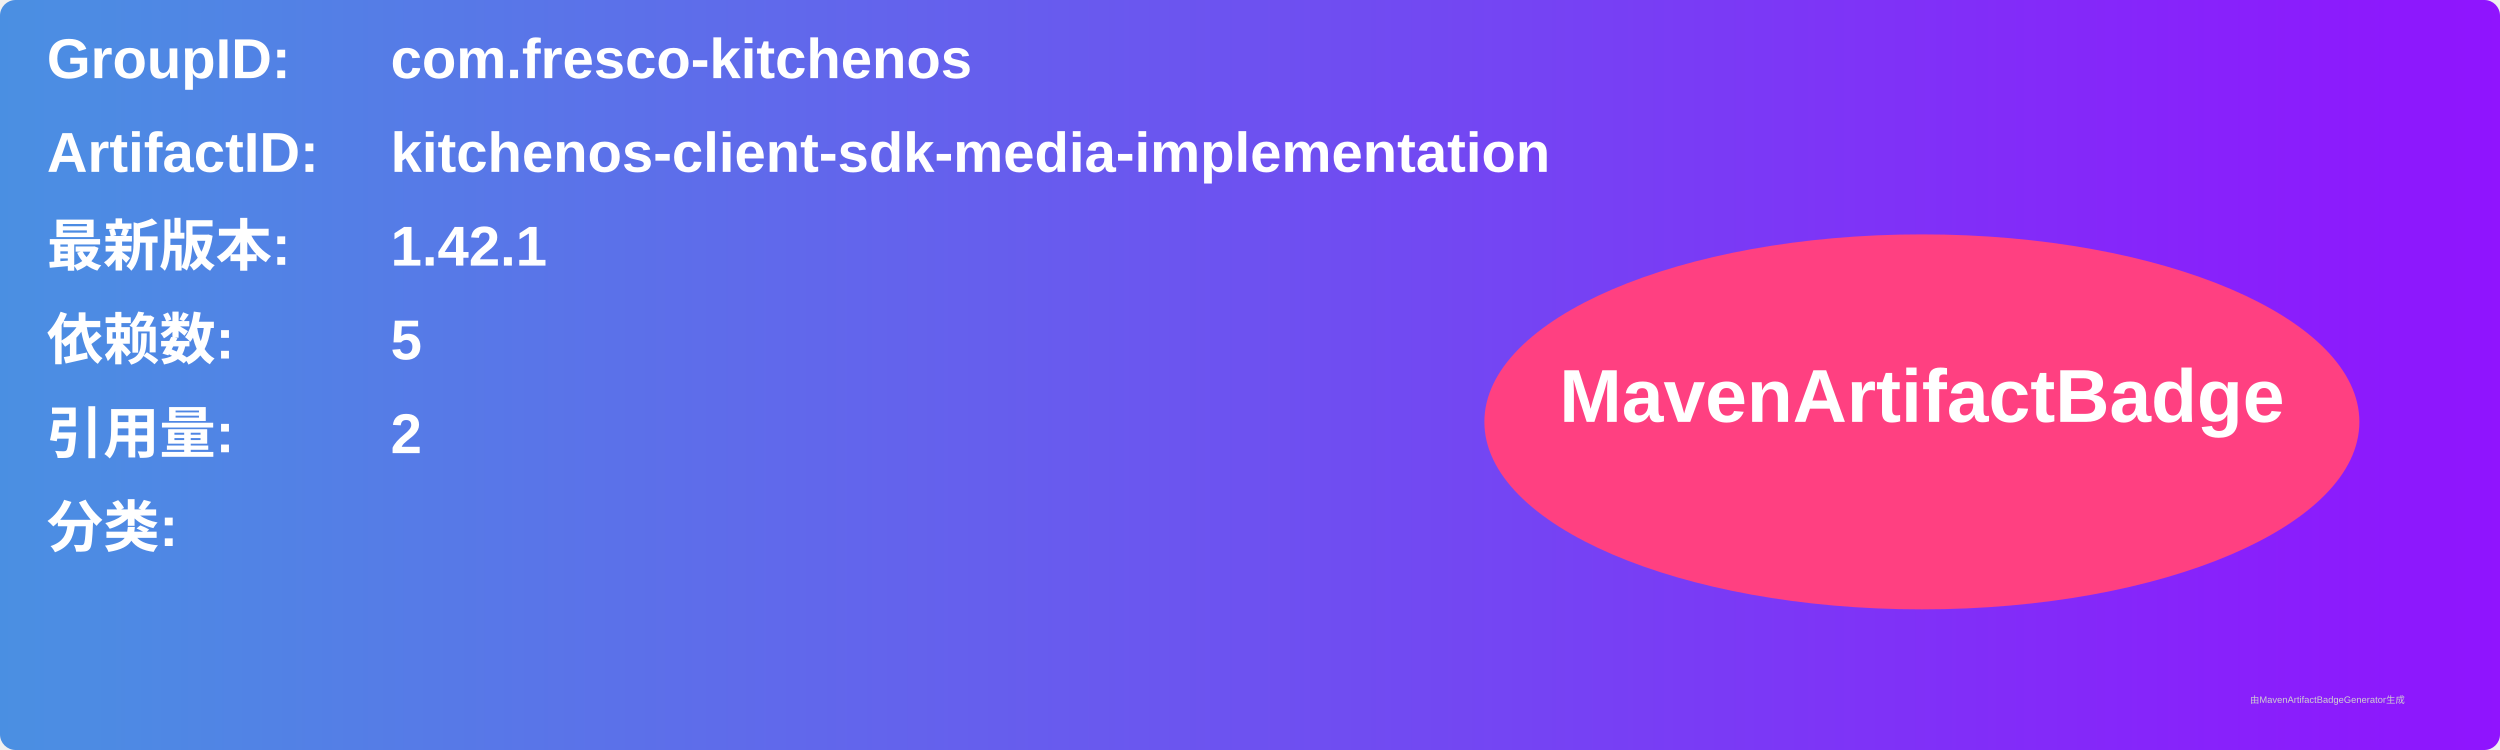
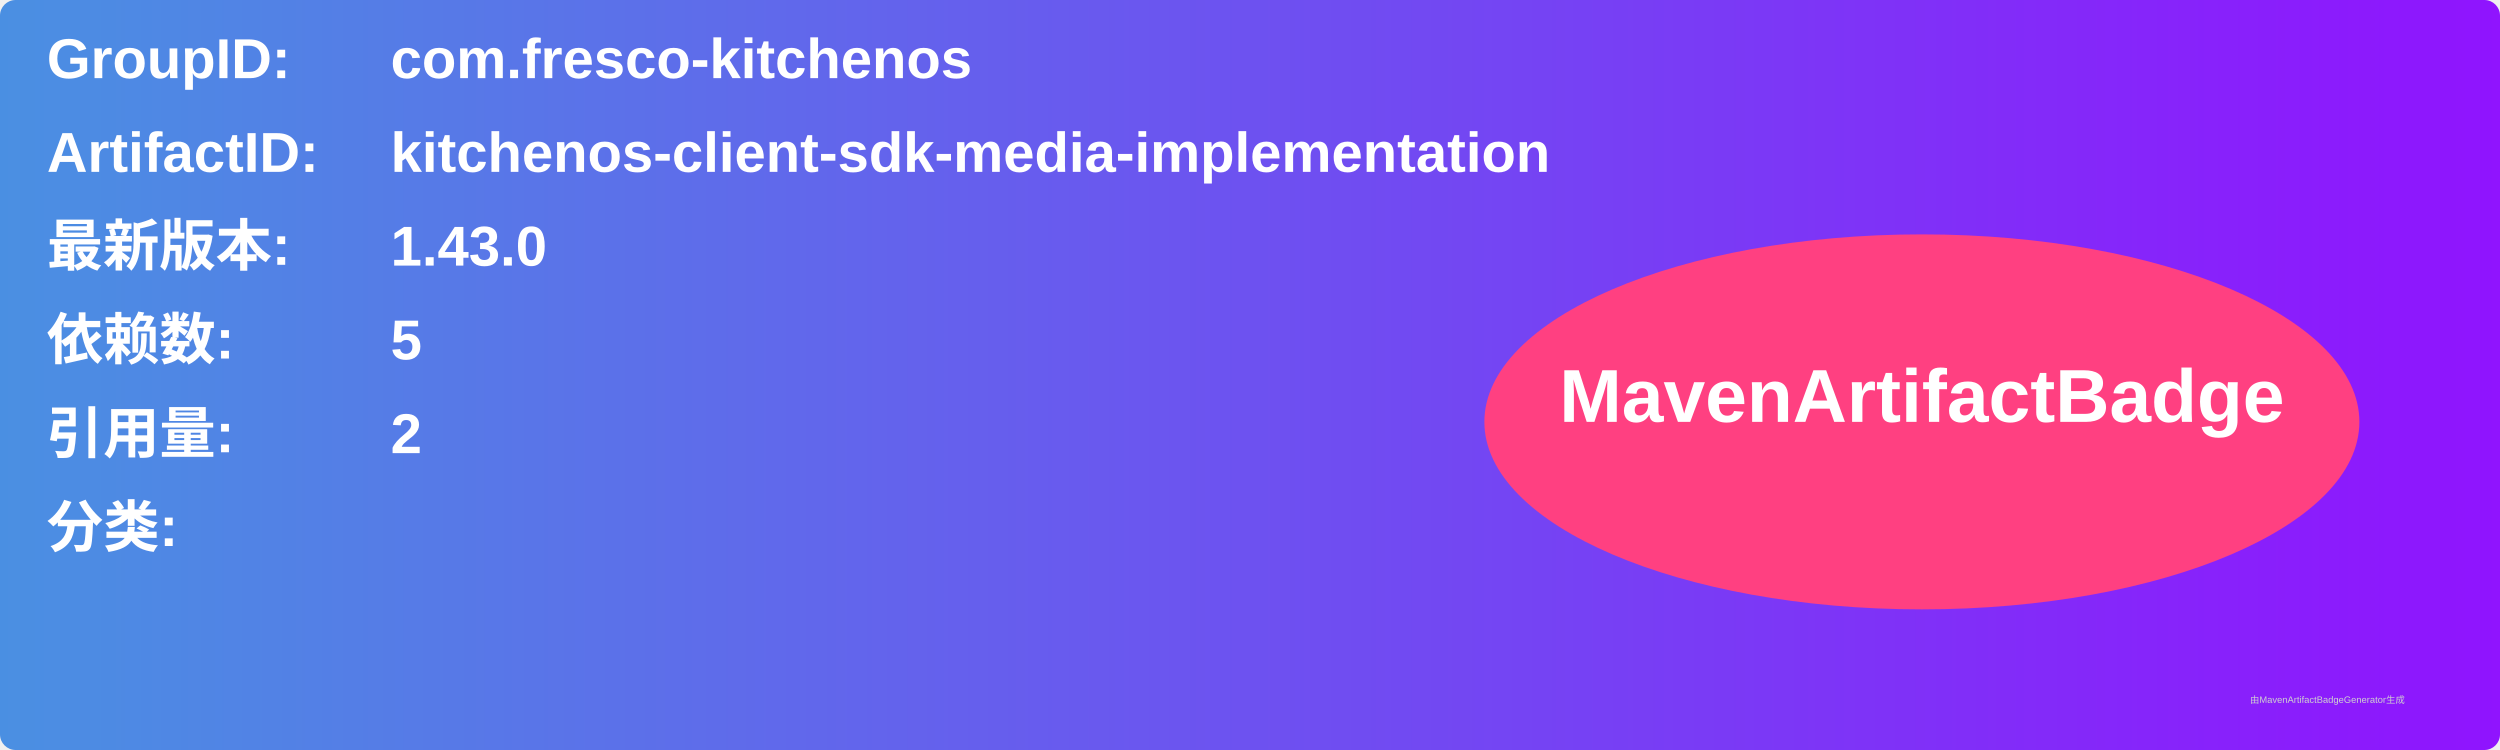
<svg xmlns="http://www.w3.org/2000/svg" width="800" height="240" viewBox="0 0 800 240">
  <linearGradient id="grad" x1="0%" y1="0%" x2="100%" y2="0%">
    <stop offset="0%" stop-color="#4a90e2" />
    <stop offset="100%" stop-color="#9013fe" />
  </linearGradient>
  <rect width="100%" height="100%" rx="5" ry="5" fill="url(#grad)" />
  <g transform="translate(15, 15)">
    <text x="0" y="10" font-family="Arial" font-size="18" fill="white" font-weight="bold" width="260">GroupID:</text>
    <text x="110" y="10" font-family="Arial" font-size="18" fill="white" font-weight="bold" width="460">com.fresco-kitchenos</text>
    <text x="0" y="40" font-family="Arial" font-size="18" fill="white" font-weight="bold" width="260">ArtifactID:</text>
    <text x="110" y="40" font-family="Arial" font-size="18" fill="white" font-weight="bold" width="460">kitchenos-client-sdk-media-implementation</text>
    <text x="0" y="70" font-family="Arial" font-size="18" fill="white" font-weight="bold">最新版本:</text>
    <text x="110" y="70" font-family="Arial" font-size="18" fill="white" font-weight="bold">
-       <tspan font-weight="bold">1.42.1</tspan>
+       <tspan font-weight="bold">1.43.0</tspan>
    </text>
    <text x="0" y="100" font-family="Arial" font-size="18" fill="white" font-weight="bold">依赖数: </text>
    <text x="110" y="100" font-family="Arial" font-size="18" fill="white">
      <tspan font-weight="bold">5</tspan>
    </text>
    <text x="0" y="130" font-family="Arial" font-size="18" fill="white" font-weight="bold">引用量: </text>
    <text x="110" y="130" font-family="Arial" font-size="18" fill="white">
      <tspan font-weight="bold">2</tspan>
    </text>
    <text x="0" y="160" font-family="Arial" font-size="18" fill="white" font-weight="bold">分类:</text>
    <text x="10" y="190" font-family="Arial" font-size="10" fill="white">
      <tspan font-weight="bold" />
    </text>
    <ellipse cx="600" cy="120" rx="140" ry="60" fill="#ff4081" />
    <text x="600" y="120" text-anchor="middle" font-family="Arial" font-size="24" fill="white" font-weight="bold">MavenArtifactBadge</text>
  </g>
  <text x="720" y="225" font-family="Arial" font-size="3" fill="#d0d0d0">由MavenArtifactBadgeGenerator生成</text>
</svg>
